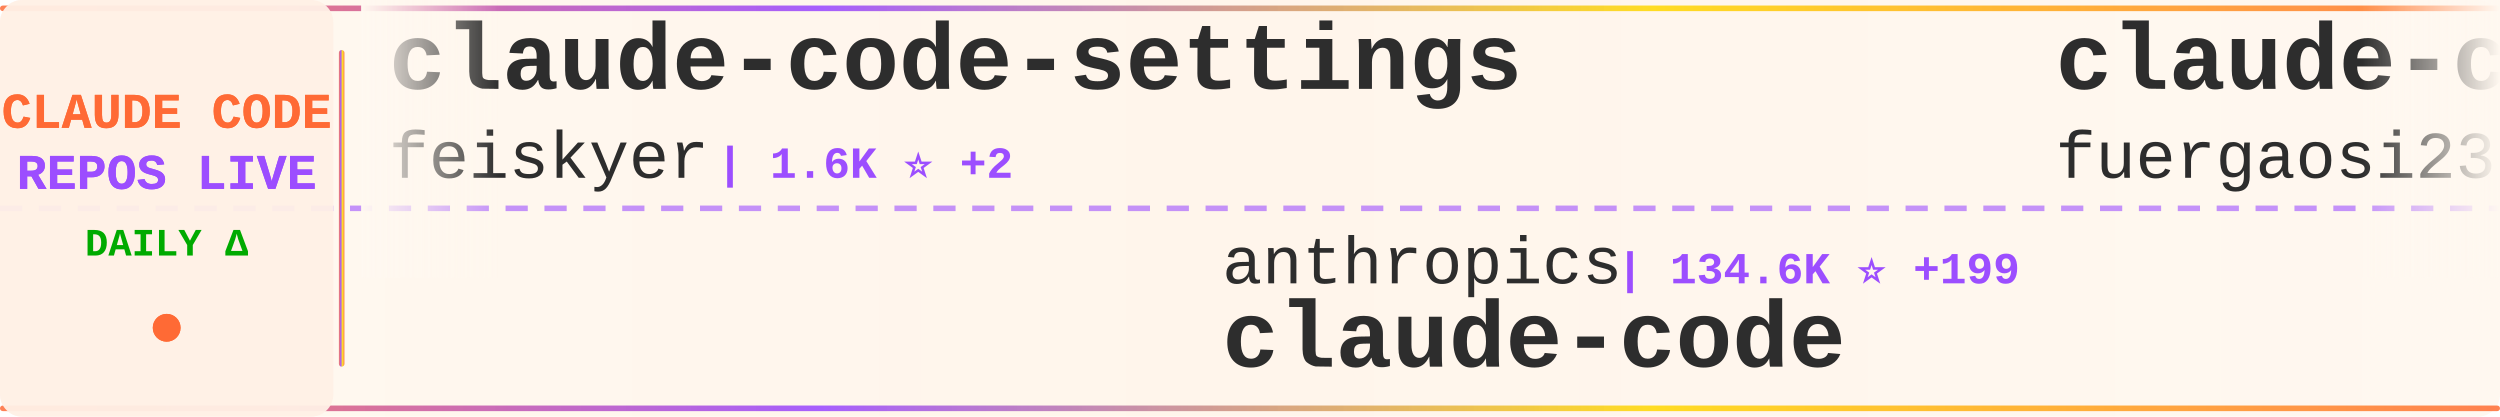
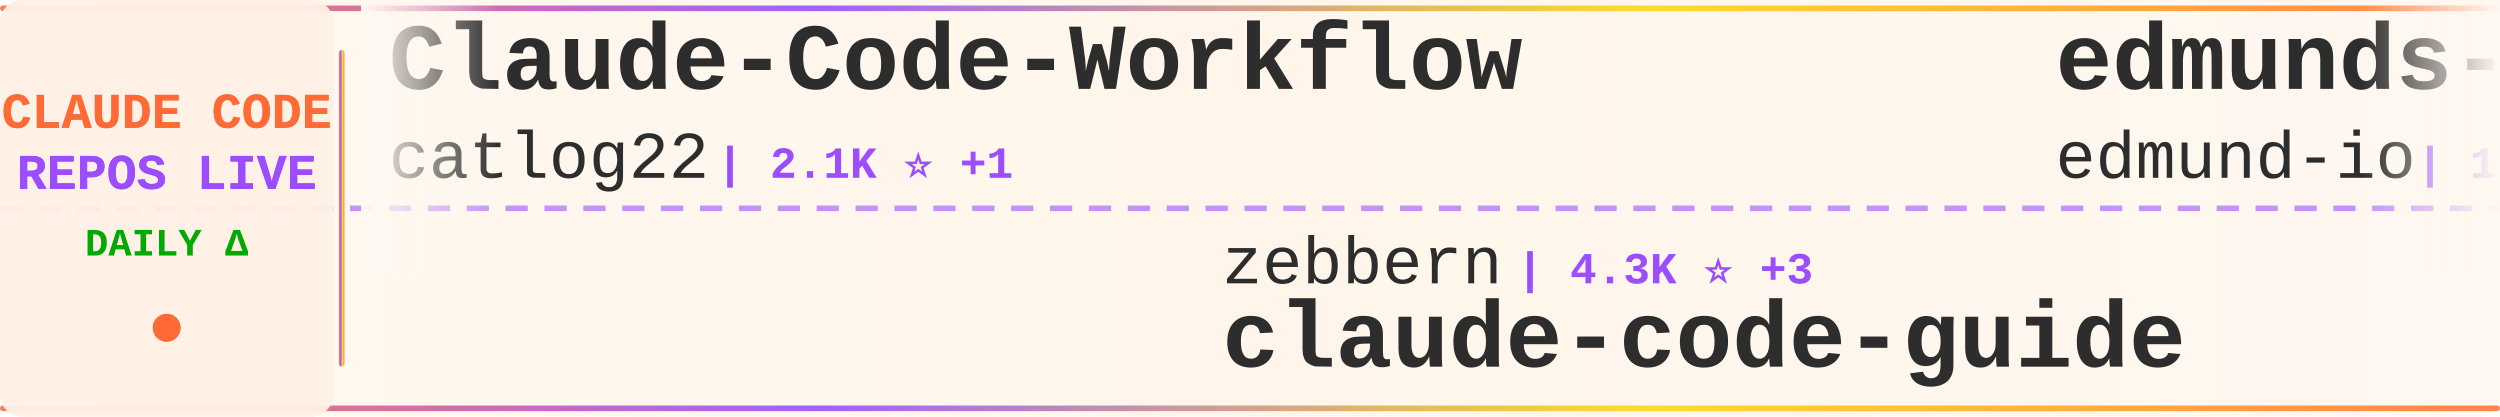
<svg xmlns="http://www.w3.org/2000/svg" width="900" height="150">
  <defs>
    <linearGradient id="tickerBg" x1="0%" y1="0%" x2="100%" y2="0%">
      <stop offset="0%" style="stop-color:#fff8f0;stop-opacity:0.98" />
      <stop offset="50%" style="stop-color:#fff5eb;stop-opacity:1" />
      <stop offset="100%" style="stop-color:#fff8f0;stop-opacity:0.98" />
    </linearGradient>
    <linearGradient id="borderGrad" x1="0%" y1="0%" x2="100%" y2="0%">
      <stop offset="0%" style="stop-color:#FF6B35;stop-opacity:0.85">
        <animate attributeName="stop-opacity" values="0.85;1;0.85" dur="2s" repeatCount="indefinite" />
      </stop>
      <stop offset="33%" style="stop-color:#9C4EFF;stop-opacity:0.9">
        <animate attributeName="stop-opacity" values="0.9;1;0.9" dur="2.2s" repeatCount="indefinite" />
      </stop>
      <stop offset="66%" style="stop-color:#FFD700;stop-opacity:0.85">
        <animate attributeName="stop-opacity" values="0.85;1;0.85" dur="1.8s" repeatCount="indefinite" />
      </stop>
      <stop offset="100%" style="stop-color:#FF6B35;stop-opacity:0.85">
        <animate attributeName="stop-opacity" values="0.85;1;0.85" dur="2s" repeatCount="indefinite" />
      </stop>
    </linearGradient>
    <filter id="textGlow">
      <feGaussianBlur stdDeviation="0.15" result="coloredBlur" />
      <feMerge>
        <feMergeNode in="coloredBlur" />
        <feMergeNode in="SourceGraphic" />
      </feMerge>
    </filter>
    <filter id="metricGlow">
      <feGaussianBlur stdDeviation="0.2" result="coloredBlur" />
      <feMerge>
        <feMergeNode in="coloredBlur" />
        <feMergeNode in="SourceGraphic" />
      </feMerge>
    </filter>
    <linearGradient id="leftFade" x1="0%" y1="0%" x2="100%" y2="0%">
      <stop offset="0%" style="stop-color:#fff8f0;stop-opacity:1" />
      <stop offset="100%" style="stop-color:#fff8f0;stop-opacity:0" />
    </linearGradient>
    <linearGradient id="rightFade" x1="0%" y1="0%" x2="100%" y2="0%">
      <stop offset="0%" style="stop-color:#fff8f0;stop-opacity:0" />
      <stop offset="100%" style="stop-color:#fff8f0;stop-opacity:1" />
    </linearGradient>
  </defs>
  <rect width="900" height="150" fill="url(#tickerBg)" rx="8" />
  <rect x="0" y="2" width="900" height="2" fill="url(#borderGrad)" rx="1" />
  <rect x="0" y="146" width="900" height="2" fill="url(#borderGrad)" rx="1" />
  <line x1="0" y1="75" x2="900" y2="75" stroke="#9C4EFF" stroke-width="2" stroke-dasharray="8 6" opacity="0.6" />
  <rect x="0" y="0" width="120" height="150" fill="#fff0e6" opacity="0.95" rx="8" />
  <text x="60" y="46" font-family="'Courier New', monospace" font-size="18" font-weight="bold" fill="#FF6B35" text-anchor="middle" filter="url(#textGlow)">
    CLAUDE CODE
  </text>
  <text x="60" y="68" font-family="'Courier New', monospace" font-size="18" font-weight="bold" fill="#9C4EFF" text-anchor="middle" filter="url(#textGlow)">
    REPOS LIVE
  </text>
  <text x="60" y="92" font-family="'Courier New', monospace" font-size="14" font-weight="bold" fill="#00aa00" text-anchor="middle">
    DAILY Δ
  </text>
  <circle cx="60" cy="118" r="5" fill="#FF6B35" filter="url(#metricGlow)">
    <animate attributeName="r" values="4;6;4" dur="1.5s" repeatCount="indefinite" />
    <animate attributeName="opacity" values="0.6;1;0.6" dur="1.5s" repeatCount="indefinite" />
  </circle>
  <rect x="122" y="18" width="2" height="114" fill="url(#borderGrad)" rx="1" />
  <clipPath id="tickerClip">
    <rect x="130" y="0" width="770" height="150" />
  </clipPath>
  <g clip-path="url(#tickerClip)">
    <g id="tickerItems">
      <animateTransform attributeName="transform" attributeType="XML" type="translate" from="0 0" to="-3000 0" dur="54s" repeatCount="indefinite" />
      <g transform="translate(0, 0)">
-         <text x="140" y="32" font-family="'Courier New', monospace" font-size="34" font-weight="bold" fill="#2d2d2d">claude-code-settings</text>
-         <text x="140" y="64" font-family="'Courier New', monospace" font-size="24" font-weight="normal" fill="#2d2d2d" opacity="1.0">feiskyer</text>
-         <text x="258" y="64" font-family="'Courier New', monospace" font-size="16" font-weight="bold" fill="#9C4EFF"> | 1.6K ⭐ +2</text>
+         <text x="140" y="32" font-family="'Courier New', monospace" font-size="34" font-weight="bold" fill="#2d2d2d">Claude-Code-Workflow</text>
+         <text x="140" y="64" font-family="'Courier New', monospace" font-size="24" font-weight="normal" fill="#2d2d2d" opacity="1.0">catlog22</text>
+         <text x="258" y="64" font-family="'Courier New', monospace" font-size="16" font-weight="bold" fill="#9C4EFF"> | 2.1K ⭐ +1</text>
      </g>
      <g transform="translate(300, 0)">
-         <text x="140" y="102" font-family="'Courier New', monospace" font-size="24" font-weight="normal" fill="#2d2d2d" opacity="1.0">anthropics</text>
-         <text x="282" y="102" font-family="'Courier New', monospace" font-size="16" font-weight="bold" fill="#9C4EFF"> | 134.6K ⭐ +199</text>
-         <text x="140" y="132" font-family="'Courier New', monospace" font-size="34" font-weight="bold" fill="#2d2d2d">claude-code</text>
+         <text x="140" y="102" font-family="'Courier New', monospace" font-size="24" font-weight="normal" fill="#2d2d2d" opacity="1.0">zebbern</text>
+         <text x="246" y="102" font-family="'Courier New', monospace" font-size="16" font-weight="bold" fill="#9C4EFF"> | 4.3K ⭐ +3</text>
+         <text x="140" y="132" font-family="'Courier New', monospace" font-size="34" font-weight="bold" fill="#2d2d2d">claude-code-guide</text>
      </g>
      <g transform="translate(600, 0)">
-         <text x="140" y="32" font-family="'Courier New', monospace" font-size="34" font-weight="bold" fill="#2d2d2d">claude-code-proxy</text>
-         <text x="140" y="64" font-family="'Courier New', monospace" font-size="24" font-weight="normal" fill="#2d2d2d" opacity="1.0">fuergaosi233</text>
-         <text x="306" y="64" font-family="'Courier New', monospace" font-size="16" font-weight="bold" fill="#9C4EFF"> | 2.7K ⭐ +3</text>
+         <text x="140" y="32" font-family="'Courier New', monospace" font-size="34" font-weight="bold" fill="#2d2d2d">edmunds-claude-code</text>
+         <text x="140" y="64" font-family="'Courier New', monospace" font-size="24" font-weight="normal" fill="#2d2d2d" opacity="1.0">edmund-io</text>
+         <text x="270" y="64" font-family="'Courier New', monospace" font-size="16" font-weight="bold" fill="#9C4EFF"> | 1.5K ⭐ +1</text>
      </g>
      <g transform="translate(900, 0)">
-         <text x="140" y="102" font-family="'Courier New', monospace" font-size="24" font-weight="normal" fill="#2d2d2d" opacity="1.0">multica-ai</text>
-         <text x="282" y="102" font-family="'Courier New', monospace" font-size="16" font-weight="bold" fill="#9C4EFF"> | 182.8K ⭐ +641</text>
-         <text x="140" y="132" font-family="'Courier New', monospace" font-size="34" font-weight="bold" fill="#2d2d2d">andrej-karpathy-skills</text>
+         <text x="140" y="102" font-family="'Courier New', monospace" font-size="24" font-weight="normal" fill="#2d2d2d" opacity="1.0">guanshan</text>
+         <text x="258" y="102" font-family="'Courier New', monospace" font-size="16" font-weight="bold" fill="#9C4EFF"> | 61 ⭐ +1</text>
+         <text x="140" y="132" font-family="'Courier New', monospace" font-size="34" font-weight="bold" fill="#2d2d2d">ClaudeCode</text>
      </g>
      <g transform="translate(1200, 0)">
-         <text x="140" y="32" font-family="'Courier New', monospace" font-size="34" font-weight="bold" fill="#2d2d2d">claude-code-tudou</text>
-         <text x="140" y="64" font-family="'Courier New', monospace" font-size="24" font-weight="normal" fill="#2d2d2d" opacity="1.0">AICoderTudou</text>
-         <text x="306" y="64" font-family="'Courier New', monospace" font-size="16" font-weight="bold" fill="#9C4EFF"> | 499 ⭐</text>
+         <text x="140" y="32" font-family="'Courier New', monospace" font-size="34" font-weight="bold" fill="#2d2d2d">collection-claude-code-s...</text>
+         <text x="140" y="64" font-family="'Courier New', monospace" font-size="24" font-weight="normal" fill="#2d2d2d" opacity="1.0">chauncygu</text>
+         <text x="270" y="64" font-family="'Courier New', monospace" font-size="16" font-weight="bold" fill="#9C4EFF"> | 2.7K ⭐ +5</text>
      </g>
      <g transform="translate(1500, 0)">
-         <text x="140" y="102" font-family="'Courier New', monospace" font-size="24" font-weight="normal" fill="#2d2d2d" opacity="1.0">claude-code-best</text>
-         <text x="354" y="102" font-family="'Courier New', monospace" font-size="16" font-weight="bold" fill="#9C4EFF"> | 20.4K ⭐ +32</text>
-         <text x="140" y="132" font-family="'Courier New', monospace" font-size="34" font-weight="bold" fill="#2d2d2d">claude-code</text>
+         <text x="140" y="102" font-family="'Courier New', monospace" font-size="24" font-weight="normal" fill="#2d2d2d" opacity="1.0">carlvellotti</text>
+         <text x="306" y="102" font-family="'Courier New', monospace" font-size="16" font-weight="bold" fill="#9C4EFF"> | 2.1K ⭐</text>
+         <text x="140" y="132" font-family="'Courier New', monospace" font-size="34" font-weight="bold" fill="#2d2d2d">claude-code-pm-course</text>
      </g>
      <g transform="translate(1800, 0)">
-         <text x="140" y="32" font-family="'Courier New', monospace" font-size="34" font-weight="bold" fill="#2d2d2d">claude-code</text>
-         <text x="140" y="64" font-family="'Courier New', monospace" font-size="24" font-weight="normal" fill="#2d2d2d" opacity="1.0">codeaashu</text>
-         <text x="270" y="64" font-family="'Courier New', monospace" font-size="16" font-weight="bold" fill="#9C4EFF"> | 3.0K ⭐ +2</text>
+         <text x="140" y="32" font-family="'Courier New', monospace" font-size="34" font-weight="bold" fill="#2d2d2d">claude-code-book</text>
+         <text x="140" y="64" font-family="'Courier New', monospace" font-size="24" font-weight="normal" fill="#2d2d2d" opacity="1.0">lintsinghua</text>
+         <text x="294" y="64" font-family="'Courier New', monospace" font-size="16" font-weight="bold" fill="#9C4EFF"> | 3.8K ⭐ +10</text>
      </g>
      <g transform="translate(2100, 0)">
-         <text x="140" y="102" font-family="'Courier New', monospace" font-size="24" font-weight="normal" fill="#2d2d2d" opacity="1.0">ChrisWiles</text>
-         <text x="282" y="102" font-family="'Courier New', monospace" font-size="16" font-weight="bold" fill="#9C4EFF"> | 6.0K ⭐ +1</text>
-         <text x="140" y="132" font-family="'Courier New', monospace" font-size="34" font-weight="bold" fill="#2d2d2d">claude-code-showcase</text>
+         <text x="140" y="102" font-family="'Courier New', monospace" font-size="24" font-weight="normal" fill="#2d2d2d" opacity="1.0">ykdojo</text>
+         <text x="234" y="102" font-family="'Courier New', monospace" font-size="16" font-weight="bold" fill="#9C4EFF"> | 8.9K ⭐ +8</text>
+         <text x="140" y="132" font-family="'Courier New', monospace" font-size="34" font-weight="bold" fill="#2d2d2d">claude-code-tips</text>
      </g>
      <g transform="translate(2400, 0)">
        <text x="140" y="32" font-family="'Courier New', monospace" font-size="34" font-weight="bold" fill="#2d2d2d">claude-code</text>
-         <text x="140" y="64" font-family="'Courier New', monospace" font-size="24" font-weight="normal" fill="#2d2d2d" opacity="1.0">isboyjc</text>
-         <text x="246" y="64" font-family="'Courier New', monospace" font-size="16" font-weight="bold" fill="#9C4EFF"> | 159 ⭐</text>
+         <text x="140" y="64" font-family="'Courier New', monospace" font-size="24" font-weight="normal" fill="#2d2d2d" opacity="1.0">Onewon</text>
+         <text x="234" y="64" font-family="'Courier New', monospace" font-size="16" font-weight="bold" fill="#9C4EFF"> | 181 ⭐</text>
      </g>
      <g transform="translate(2700, 0)">
-         <text x="140" y="102" font-family="'Courier New', monospace" font-size="24" font-weight="normal" fill="#2d2d2d" opacity="1.0">RishabhK103</text>
-         <text x="294" y="102" font-family="'Courier New', monospace" font-size="16" font-weight="bold" fill="#9C4EFF"> | 98 ⭐ +1</text>
-         <text x="140" y="132" font-family="'Courier New', monospace" font-size="34" font-weight="bold" fill="#2d2d2d">claude-code</text>
+         <text x="140" y="102" font-family="'Courier New', monospace" font-size="24" font-weight="normal" fill="#2d2d2d" opacity="1.0">AICoderTudou</text>
+         <text x="306" y="102" font-family="'Courier New', monospace" font-size="16" font-weight="bold" fill="#9C4EFF"> | 498 ⭐</text>
+         <text x="140" y="132" font-family="'Courier New', monospace" font-size="34" font-weight="bold" fill="#2d2d2d">claude-code-tudou</text>
      </g>
      <g transform="translate(3000, 0)">
-         <text x="140" y="32" font-family="'Courier New', monospace" font-size="34" font-weight="bold" fill="#2d2d2d">claude-code-settings</text>
-         <text x="140" y="64" font-family="'Courier New', monospace" font-size="24" font-weight="normal" fill="#2d2d2d" opacity="1.0">feiskyer</text>
-         <text x="258" y="64" font-family="'Courier New', monospace" font-size="16" font-weight="bold" fill="#9C4EFF"> | 1.6K ⭐ +2</text>
+         <text x="140" y="32" font-family="'Courier New', monospace" font-size="34" font-weight="bold" fill="#2d2d2d">Claude-Code-Workflow</text>
+         <text x="140" y="64" font-family="'Courier New', monospace" font-size="24" font-weight="normal" fill="#2d2d2d" opacity="1.0">catlog22</text>
+         <text x="258" y="64" font-family="'Courier New', monospace" font-size="16" font-weight="bold" fill="#9C4EFF"> | 2.1K ⭐ +1</text>
      </g>
      <g transform="translate(3300, 0)">
-         <text x="140" y="102" font-family="'Courier New', monospace" font-size="24" font-weight="normal" fill="#2d2d2d" opacity="1.0">anthropics</text>
-         <text x="282" y="102" font-family="'Courier New', monospace" font-size="16" font-weight="bold" fill="#9C4EFF"> | 134.6K ⭐ +199</text>
-         <text x="140" y="132" font-family="'Courier New', monospace" font-size="34" font-weight="bold" fill="#2d2d2d">claude-code</text>
+         <text x="140" y="102" font-family="'Courier New', monospace" font-size="24" font-weight="normal" fill="#2d2d2d" opacity="1.0">zebbern</text>
+         <text x="246" y="102" font-family="'Courier New', monospace" font-size="16" font-weight="bold" fill="#9C4EFF"> | 4.3K ⭐ +3</text>
+         <text x="140" y="132" font-family="'Courier New', monospace" font-size="34" font-weight="bold" fill="#2d2d2d">claude-code-guide</text>
      </g>
      <g transform="translate(3600, 0)">
-         <text x="140" y="32" font-family="'Courier New', monospace" font-size="34" font-weight="bold" fill="#2d2d2d">claude-code-proxy</text>
-         <text x="140" y="64" font-family="'Courier New', monospace" font-size="24" font-weight="normal" fill="#2d2d2d" opacity="1.0">fuergaosi233</text>
-         <text x="306" y="64" font-family="'Courier New', monospace" font-size="16" font-weight="bold" fill="#9C4EFF"> | 2.7K ⭐ +3</text>
+         <text x="140" y="32" font-family="'Courier New', monospace" font-size="34" font-weight="bold" fill="#2d2d2d">edmunds-claude-code</text>
+         <text x="140" y="64" font-family="'Courier New', monospace" font-size="24" font-weight="normal" fill="#2d2d2d" opacity="1.0">edmund-io</text>
+         <text x="270" y="64" font-family="'Courier New', monospace" font-size="16" font-weight="bold" fill="#9C4EFF"> | 1.5K ⭐ +1</text>
      </g>
      <g transform="translate(3900, 0)">
-         <text x="140" y="102" font-family="'Courier New', monospace" font-size="24" font-weight="normal" fill="#2d2d2d" opacity="1.0">multica-ai</text>
-         <text x="282" y="102" font-family="'Courier New', monospace" font-size="16" font-weight="bold" fill="#9C4EFF"> | 182.8K ⭐ +641</text>
-         <text x="140" y="132" font-family="'Courier New', monospace" font-size="34" font-weight="bold" fill="#2d2d2d">andrej-karpathy-skills</text>
+         <text x="140" y="102" font-family="'Courier New', monospace" font-size="24" font-weight="normal" fill="#2d2d2d" opacity="1.0">guanshan</text>
+         <text x="258" y="102" font-family="'Courier New', monospace" font-size="16" font-weight="bold" fill="#9C4EFF"> | 61 ⭐ +1</text>
+         <text x="140" y="132" font-family="'Courier New', monospace" font-size="34" font-weight="bold" fill="#2d2d2d">ClaudeCode</text>
      </g>
    </g>
  </g>
  <rect x="130" y="0" width="50" height="100" fill="url(#leftFade)" />
  <rect x="850" y="0" width="50" height="100" fill="url(#rightFade)" />
</svg>
